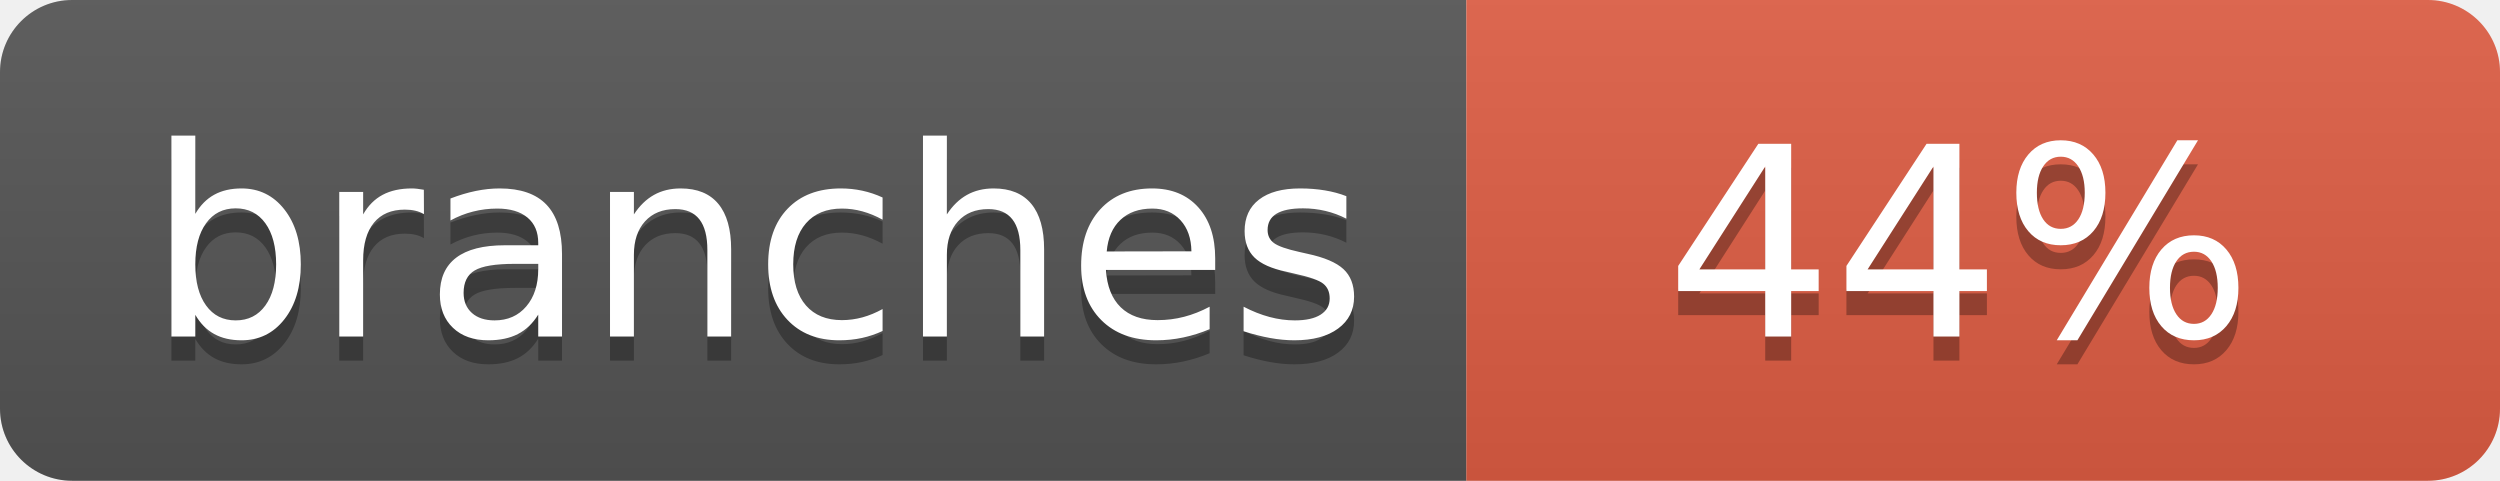
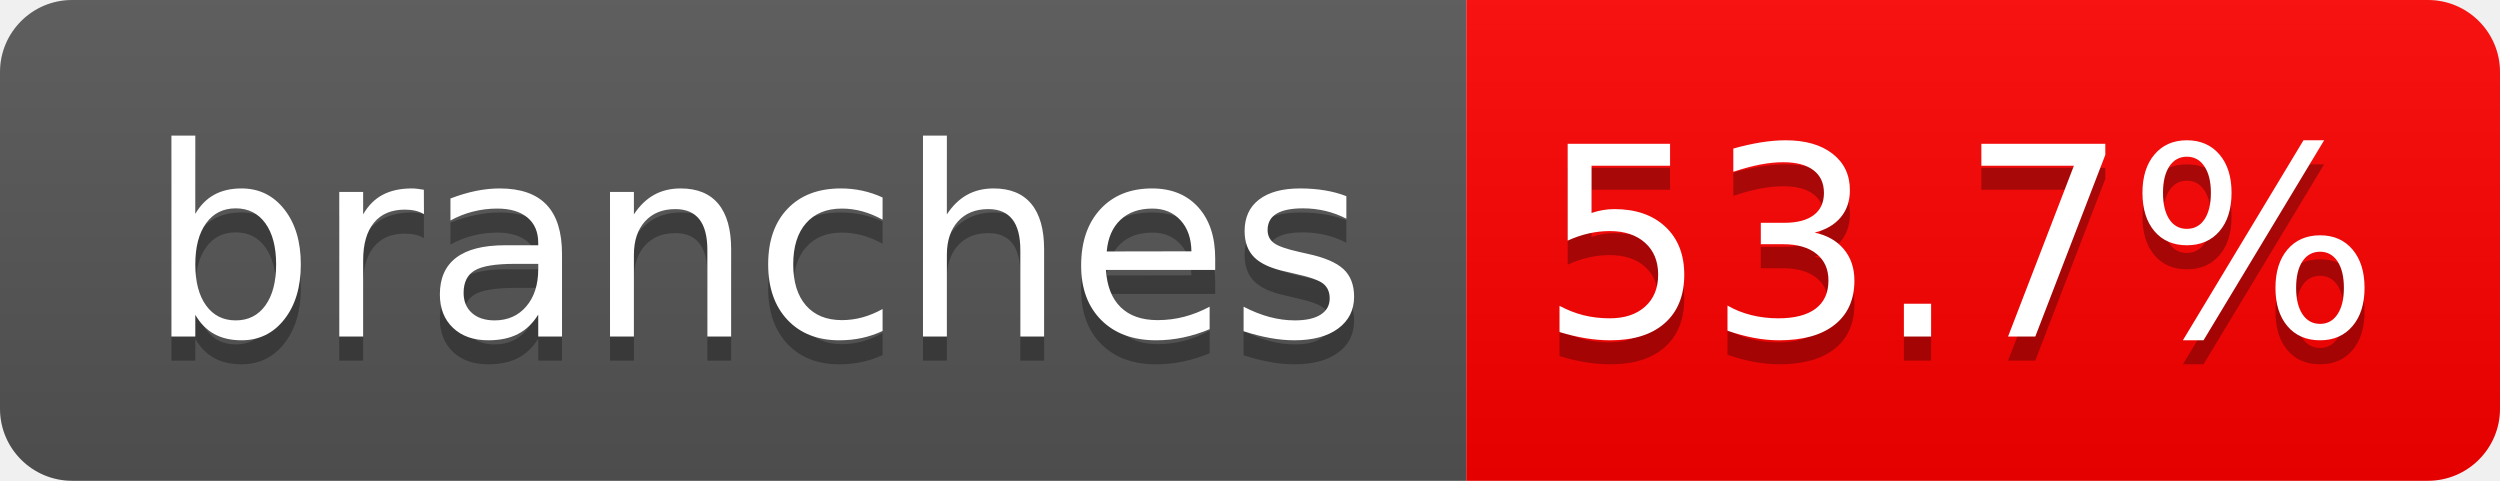
- <svg xmlns="http://www.w3.org/2000/svg" width="104" height="20" role="img" aria-label="branches: 44%">
+ <svg xmlns="http://www.w3.org/2000/svg" width="104" height="20" role="img" aria-label="branches: 53.7%">
  <linearGradient id="s" x2="0" y2="100%">
    <stop offset="0" stop-color="#bbb" stop-opacity=".1" />
    <stop offset="1" stop-opacity=".1" />
  </linearGradient>
  <clipPath id="r">
    <rect width="104" height="20" rx="3" fill="#fff" />
  </clipPath>
  <g clip-path="url(#r)">
    <rect width="61" height="20" fill="#555" />
-     <rect x="61" width="43" height="20" fill="#e05d44" />
+     <rect x="61" width="43" height="20" fill="red" />
    <rect width="104" height="20" fill="url(#s)" />
  </g>
  <g fill="#fff" text-anchor="middle" font-family="Verdana,Geneva,DejaVu Sans,sans-serif" text-rendering="geometricPrecision" font-size="110">
    <text aria-hidden="true" x="315" y="150" fill="#010101" fill-opacity=".3" transform="scale(.1)" textLength="510">branches</text>
    <text x="315" y="140" transform="scale(.1)" fill="#fff" textLength="510">branches</text>
-     <text aria-hidden="true" x="815" y="150" fill="#010101" fill-opacity=".3" transform="scale(.1)" textLength="250">44%</text>
-     <text x="815" y="140" transform="scale(.1)" fill="#fff" textLength="250">44%</text>
+     <text aria-hidden="true" x="815" y="150" fill="#010101" fill-opacity=".3" transform="scale(.1)" textLength="330">53.7%</text>
+     <text x="815" y="140" transform="scale(.1)" fill="#fff" textLength="330">53.7%</text>
  </g>
</svg>
